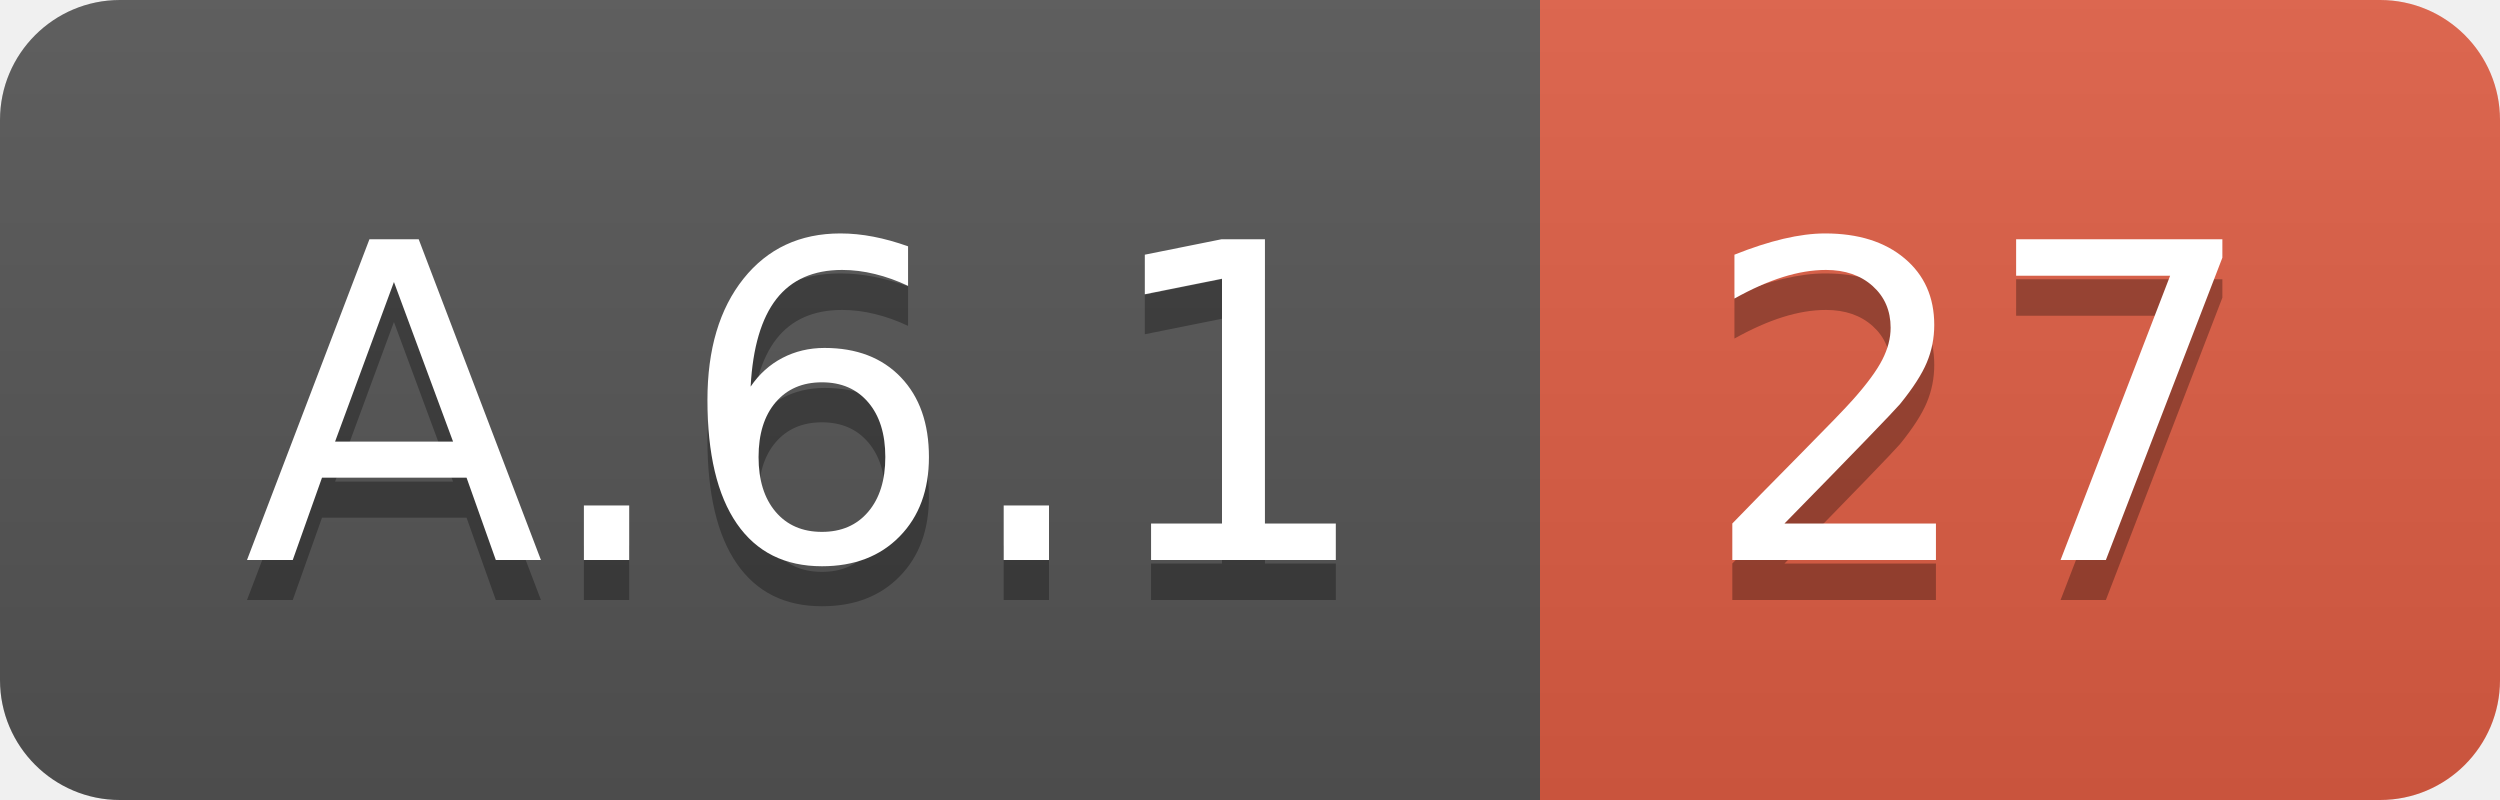
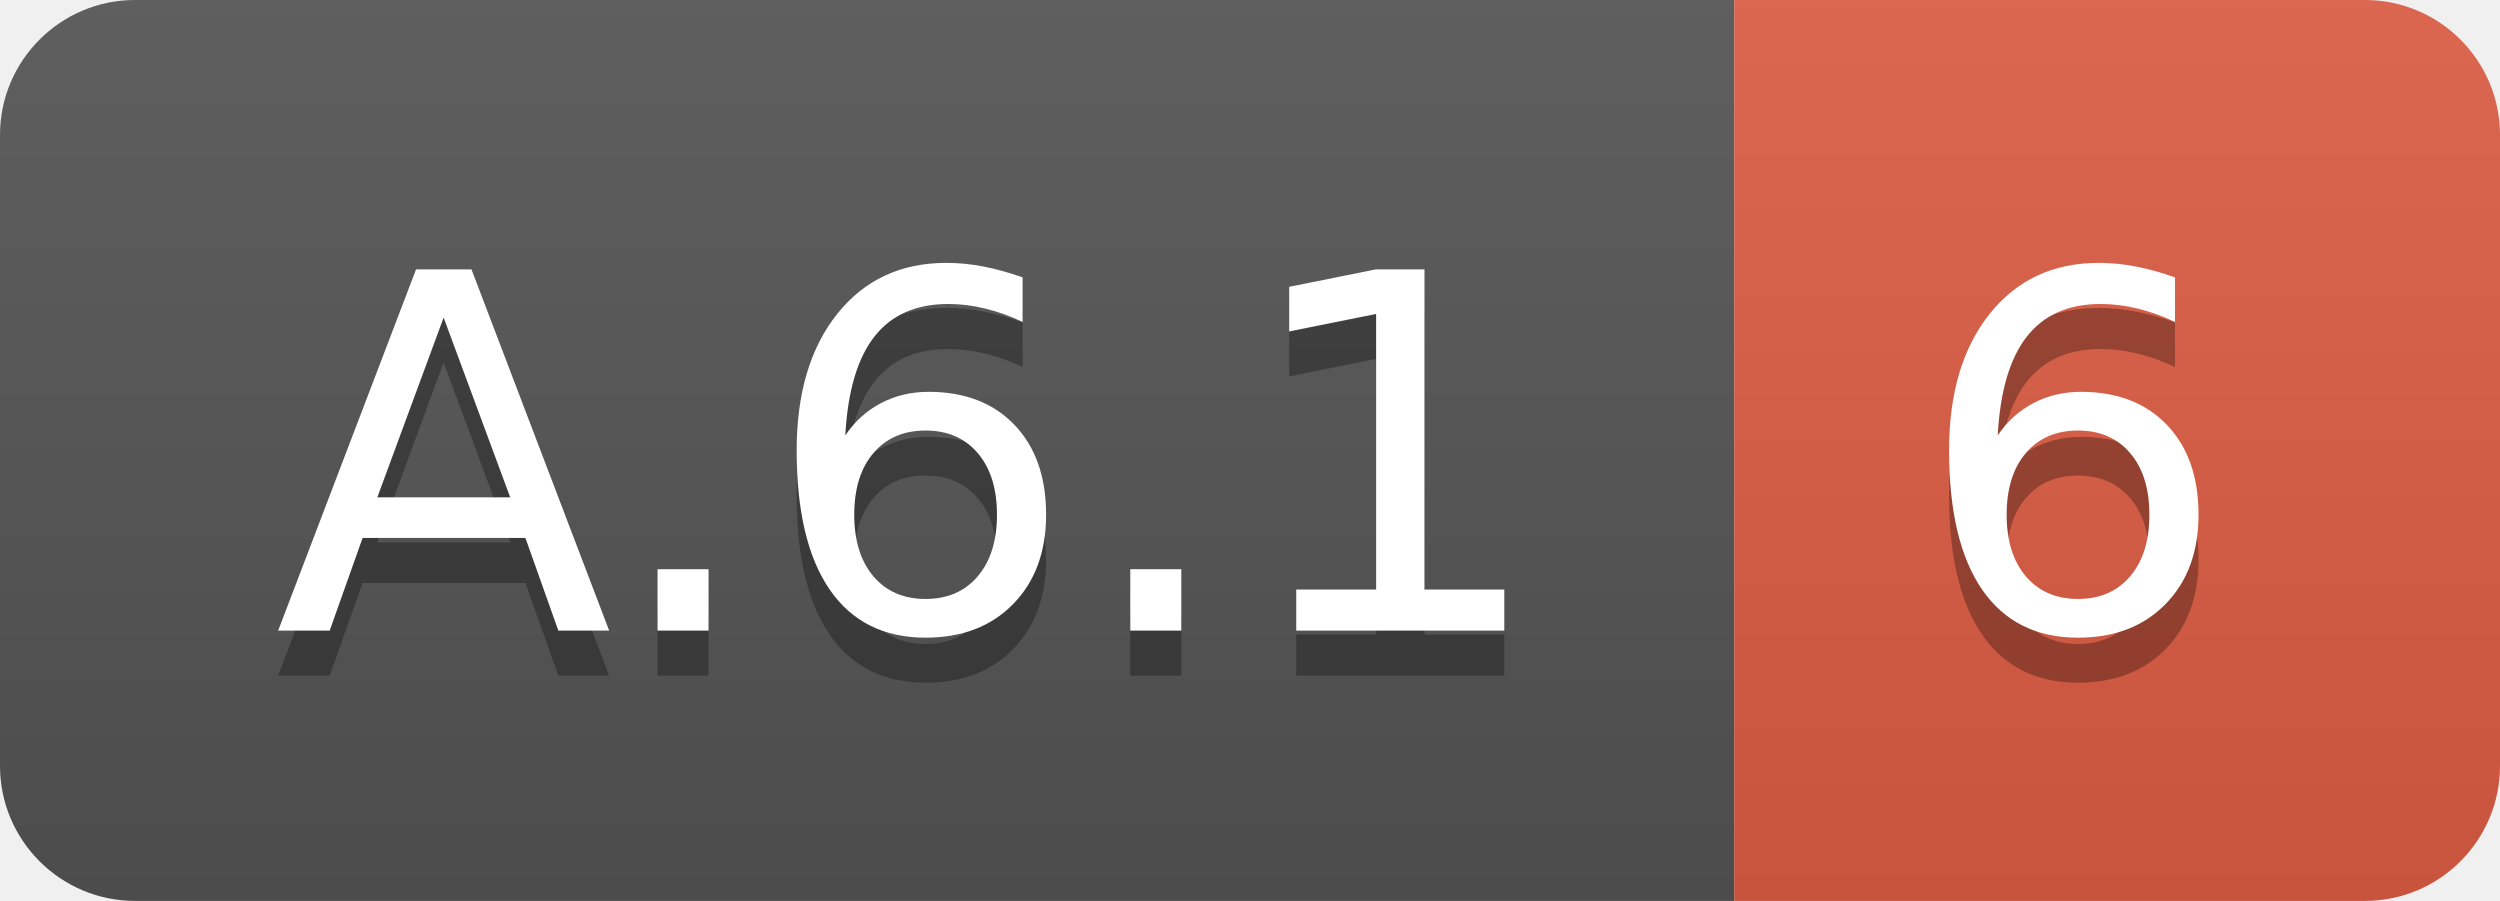
- <svg xmlns="http://www.w3.org/2000/svg" width="62.5" height="20">
+ <svg xmlns="http://www.w3.org/2000/svg" width="55.5" height="20">
  <linearGradient id="smooth" x2="0" y2="100%">
    <stop offset="0" stop-color="#bbb" stop-opacity=".1" />
    <stop offset="1" stop-opacity=".1" />
  </linearGradient>
  <clipPath id="round">
-     <rect width="62.5" height="20" rx="3" fill="#fff" />
+     <rect width="55.5" height="20" rx="3" fill="#fff" />
  </clipPath>
  <g clip-path="url(#round)">
    <rect width="38.5" height="20" fill="#555" />
-     <rect x="38.5" width="24.0" height="20" fill="#e05d44" />
-     <rect width="62.5" height="20" fill="url(#smooth)" />
+     <rect x="38.5" width="17.0" height="20" fill="#e05d44" />
+     <rect width="55.5" height="20" fill="url(#smooth)" />
  </g>
  <g fill="#fff" text-anchor="middle" font-family="DejaVu Sans,Verdana,Geneva,sans-serif" font-size="110">
    <text x="202.5" y="150" fill="#010101" fill-opacity=".3" transform="scale(0.1)" textLength="285.0" lengthAdjust="spacing">A.6.1</text>
    <text x="202.5" y="140" transform="scale(0.1)" textLength="285.0" lengthAdjust="spacing">A.6.1</text>
-     <text x="495.0" y="150" fill="#010101" fill-opacity=".3" transform="scale(0.1)" textLength="140.0" lengthAdjust="spacing">27</text>
-     <text x="495.0" y="140" transform="scale(0.1)" textLength="140.0" lengthAdjust="spacing">27</text>
+     <text x="460.0" y="150" fill="#010101" fill-opacity=".3" transform="scale(0.1)" textLength="70.0" lengthAdjust="spacing">6</text>
+     <text x="460.0" y="140" transform="scale(0.1)" textLength="70.0" lengthAdjust="spacing">6</text>
  </g>
</svg>
